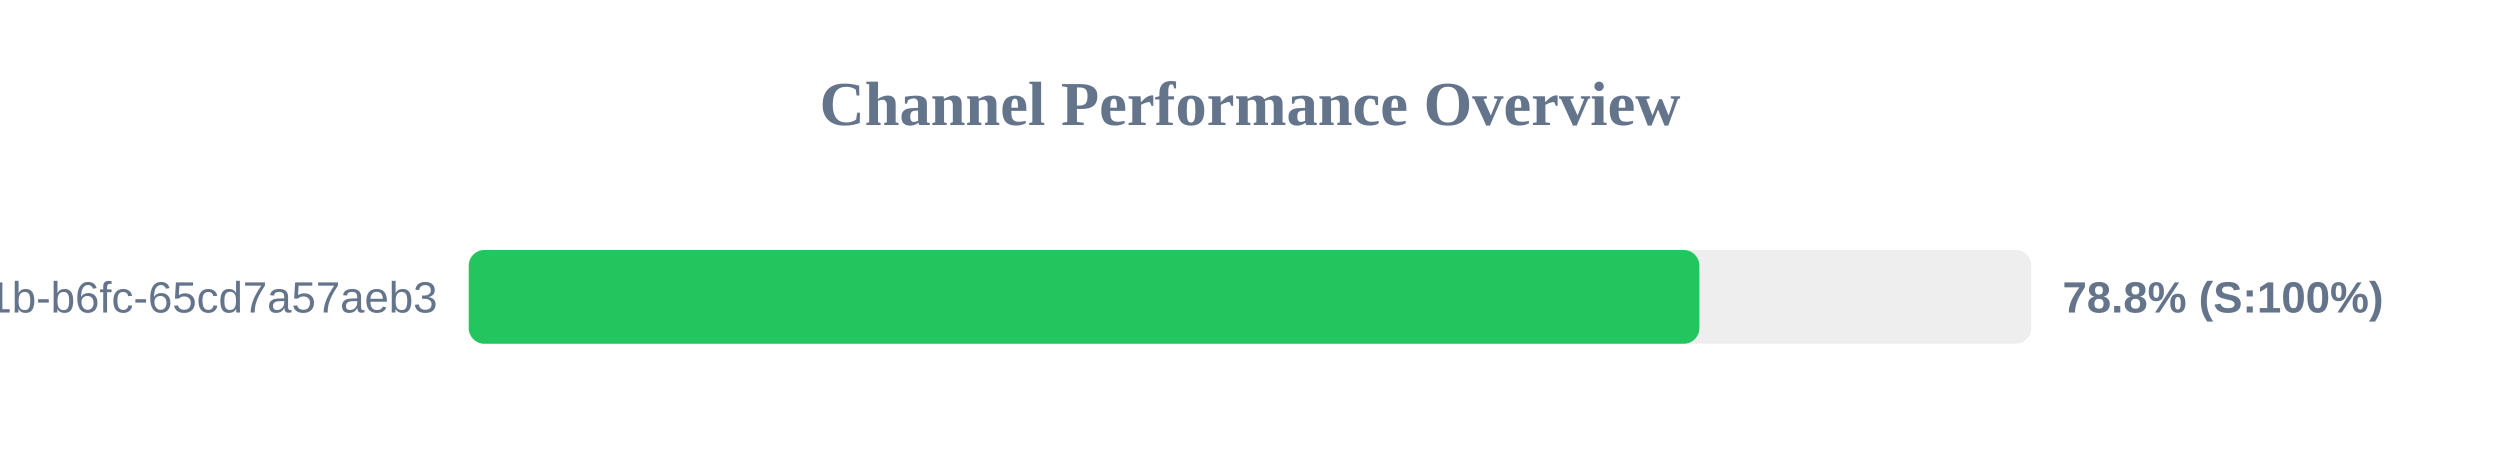
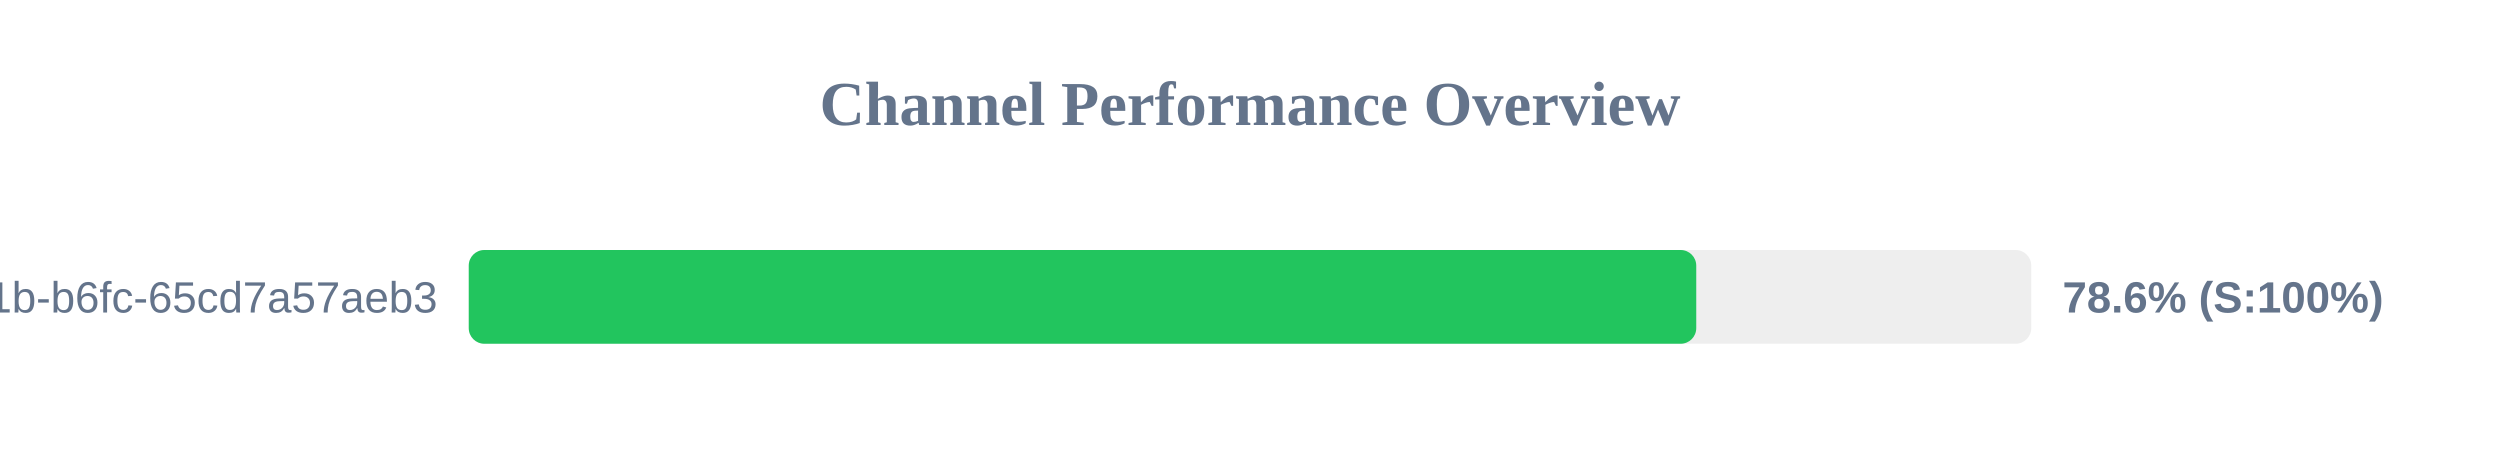
<svg xmlns="http://www.w3.org/2000/svg" width="800" height="150" version="1.1">
  <style>
        .row { font: 14px Arial; fill: #64748b; }
        .score { font: bold 14px Arial; fill: #64748b; }
    </style>
  <text x="400" y="40" text-anchor="middle" font-size="20px" font-weight="bold" fill="#64748b">Channel Performance Overview</text>
  <rect x="150" y="80" width="500" height="30" fill="#eee" rx="5" />
-   <rect x="150" y="80" width="393.8" height="30" fill="#22c55e" rx="5" />
+   <rect x="150" y="80" width="392.8" height="30" fill="#22c55e" rx="5" />
  <text x="140" y="100" text-anchor="end" class="row">?uuid=9c859345-959f-491b-b6fc-65cd7a57aeb3</text>
-   <text x="660" y="100" text-anchor="start" class="score">78.8% (S:100%)</text>
+   <text x="660" y="100" text-anchor="start" class="score">78.6% (S:100%)</text>
</svg>
